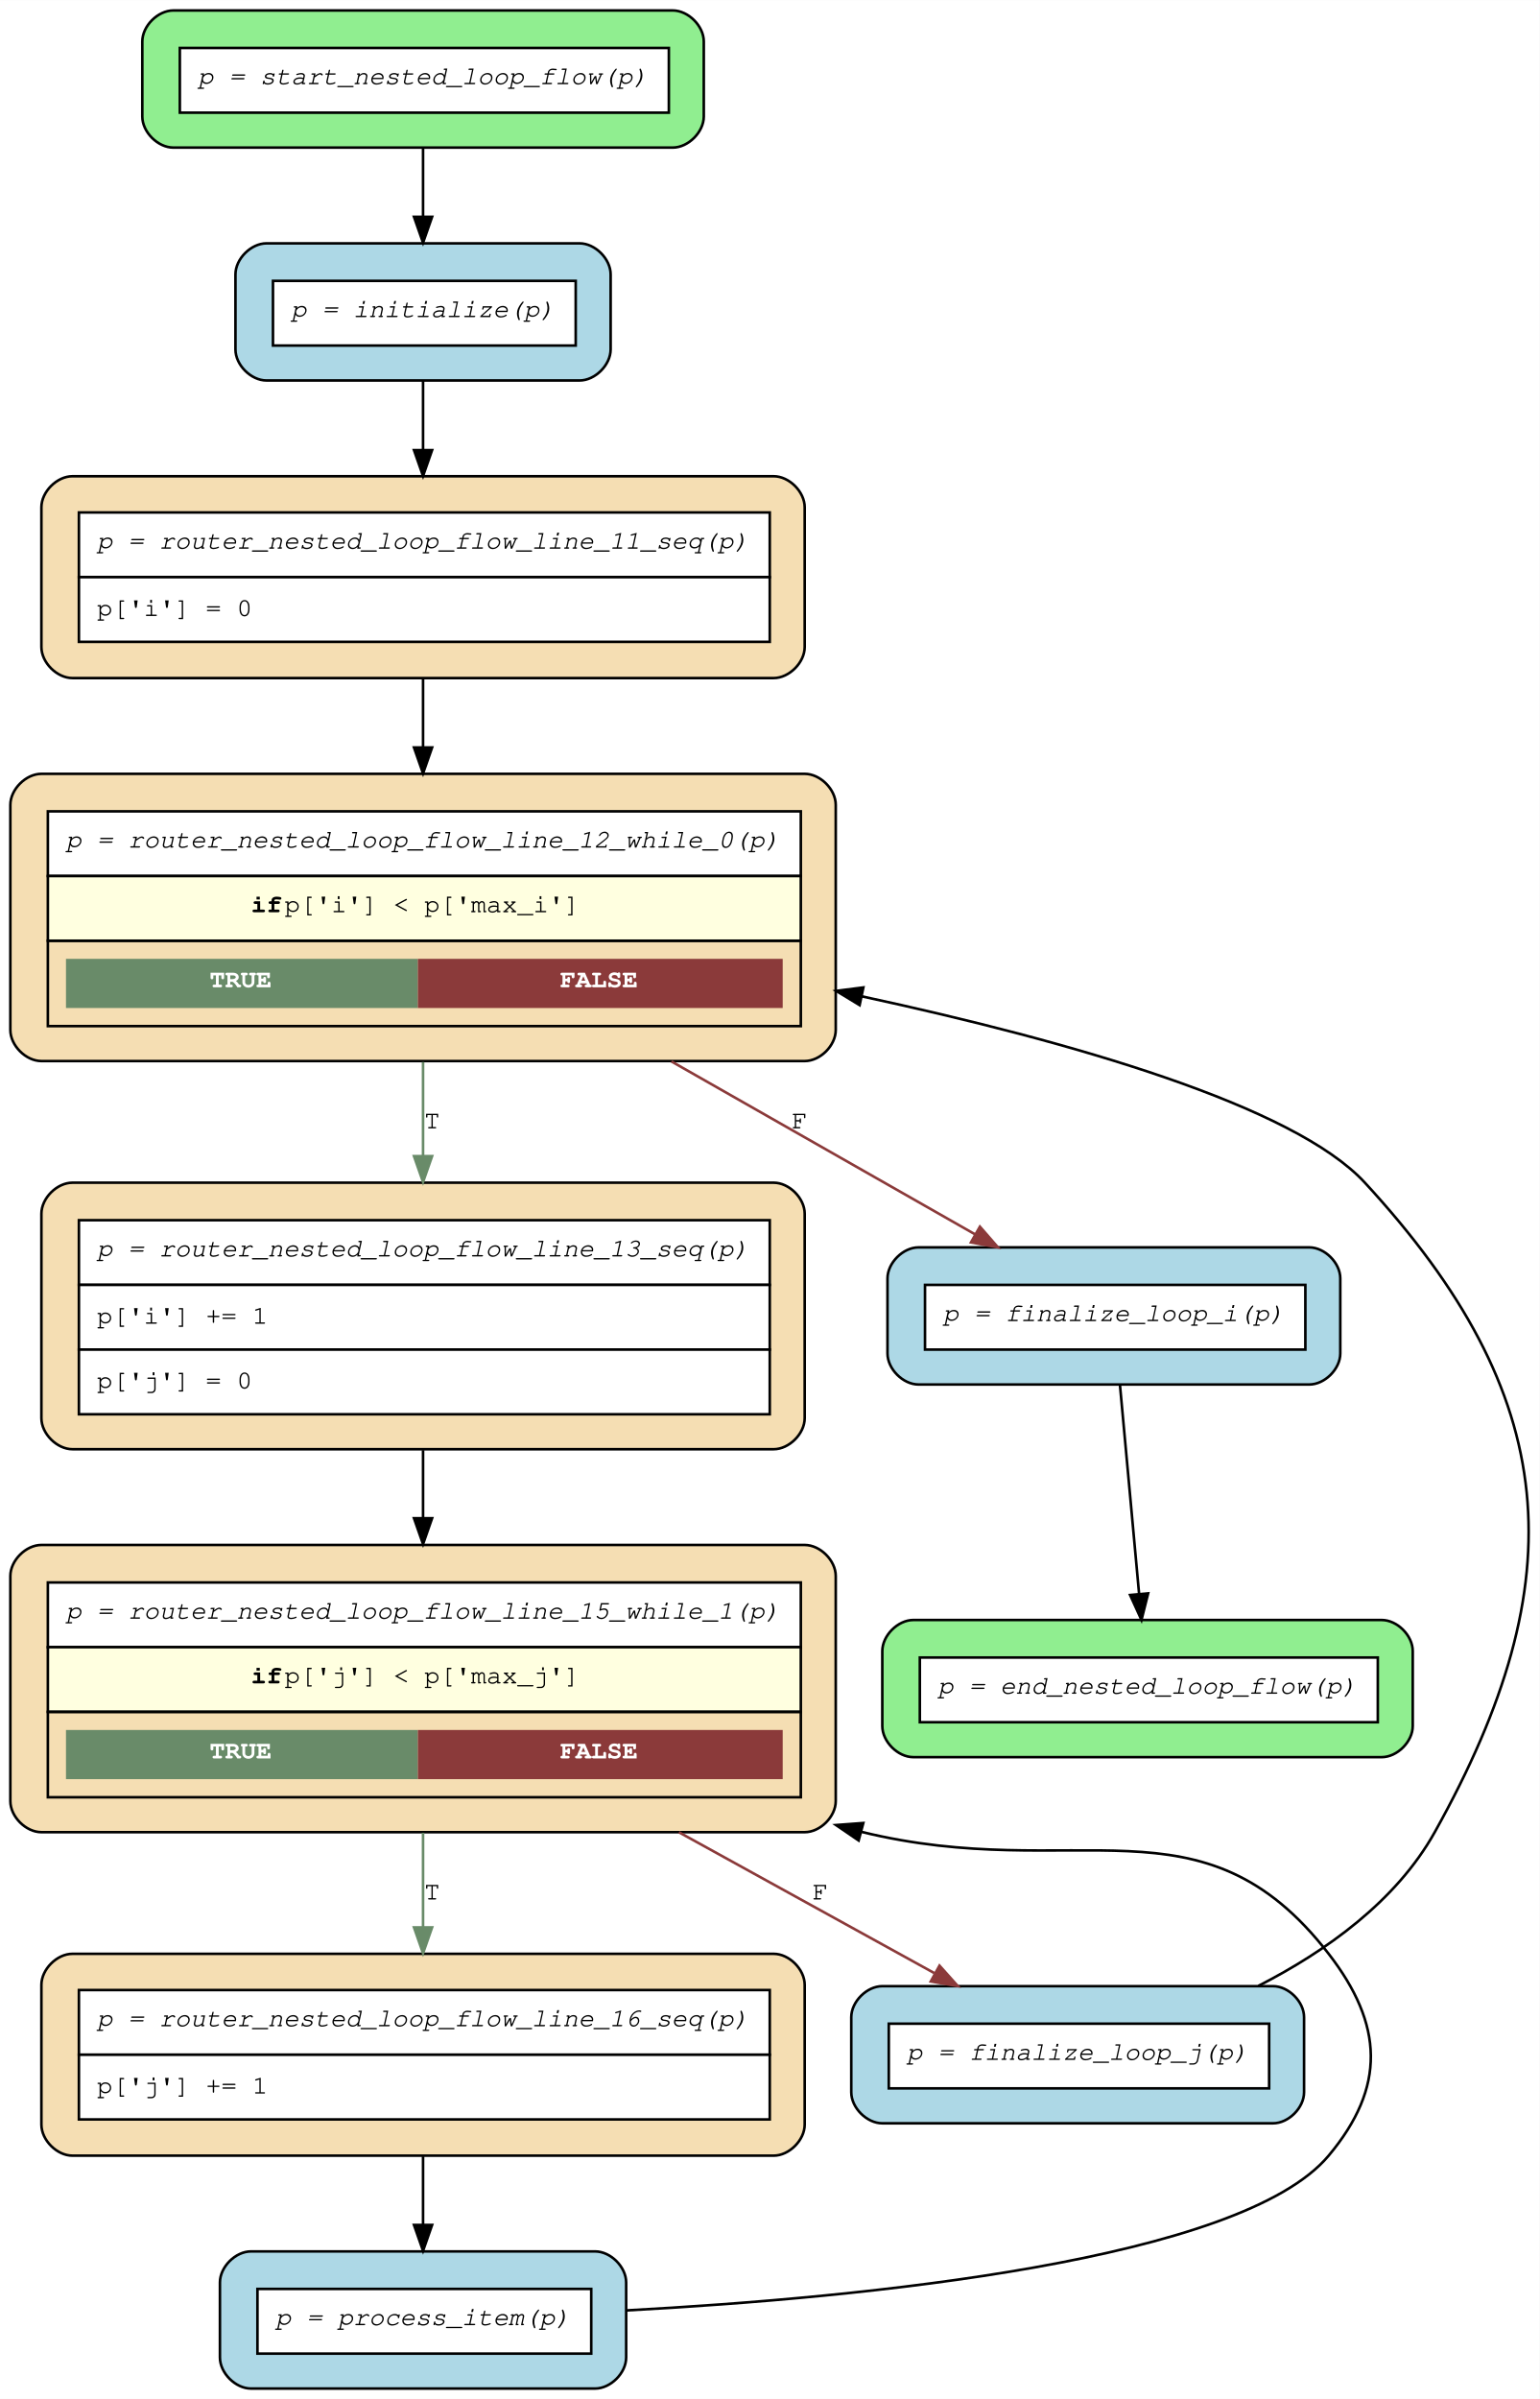
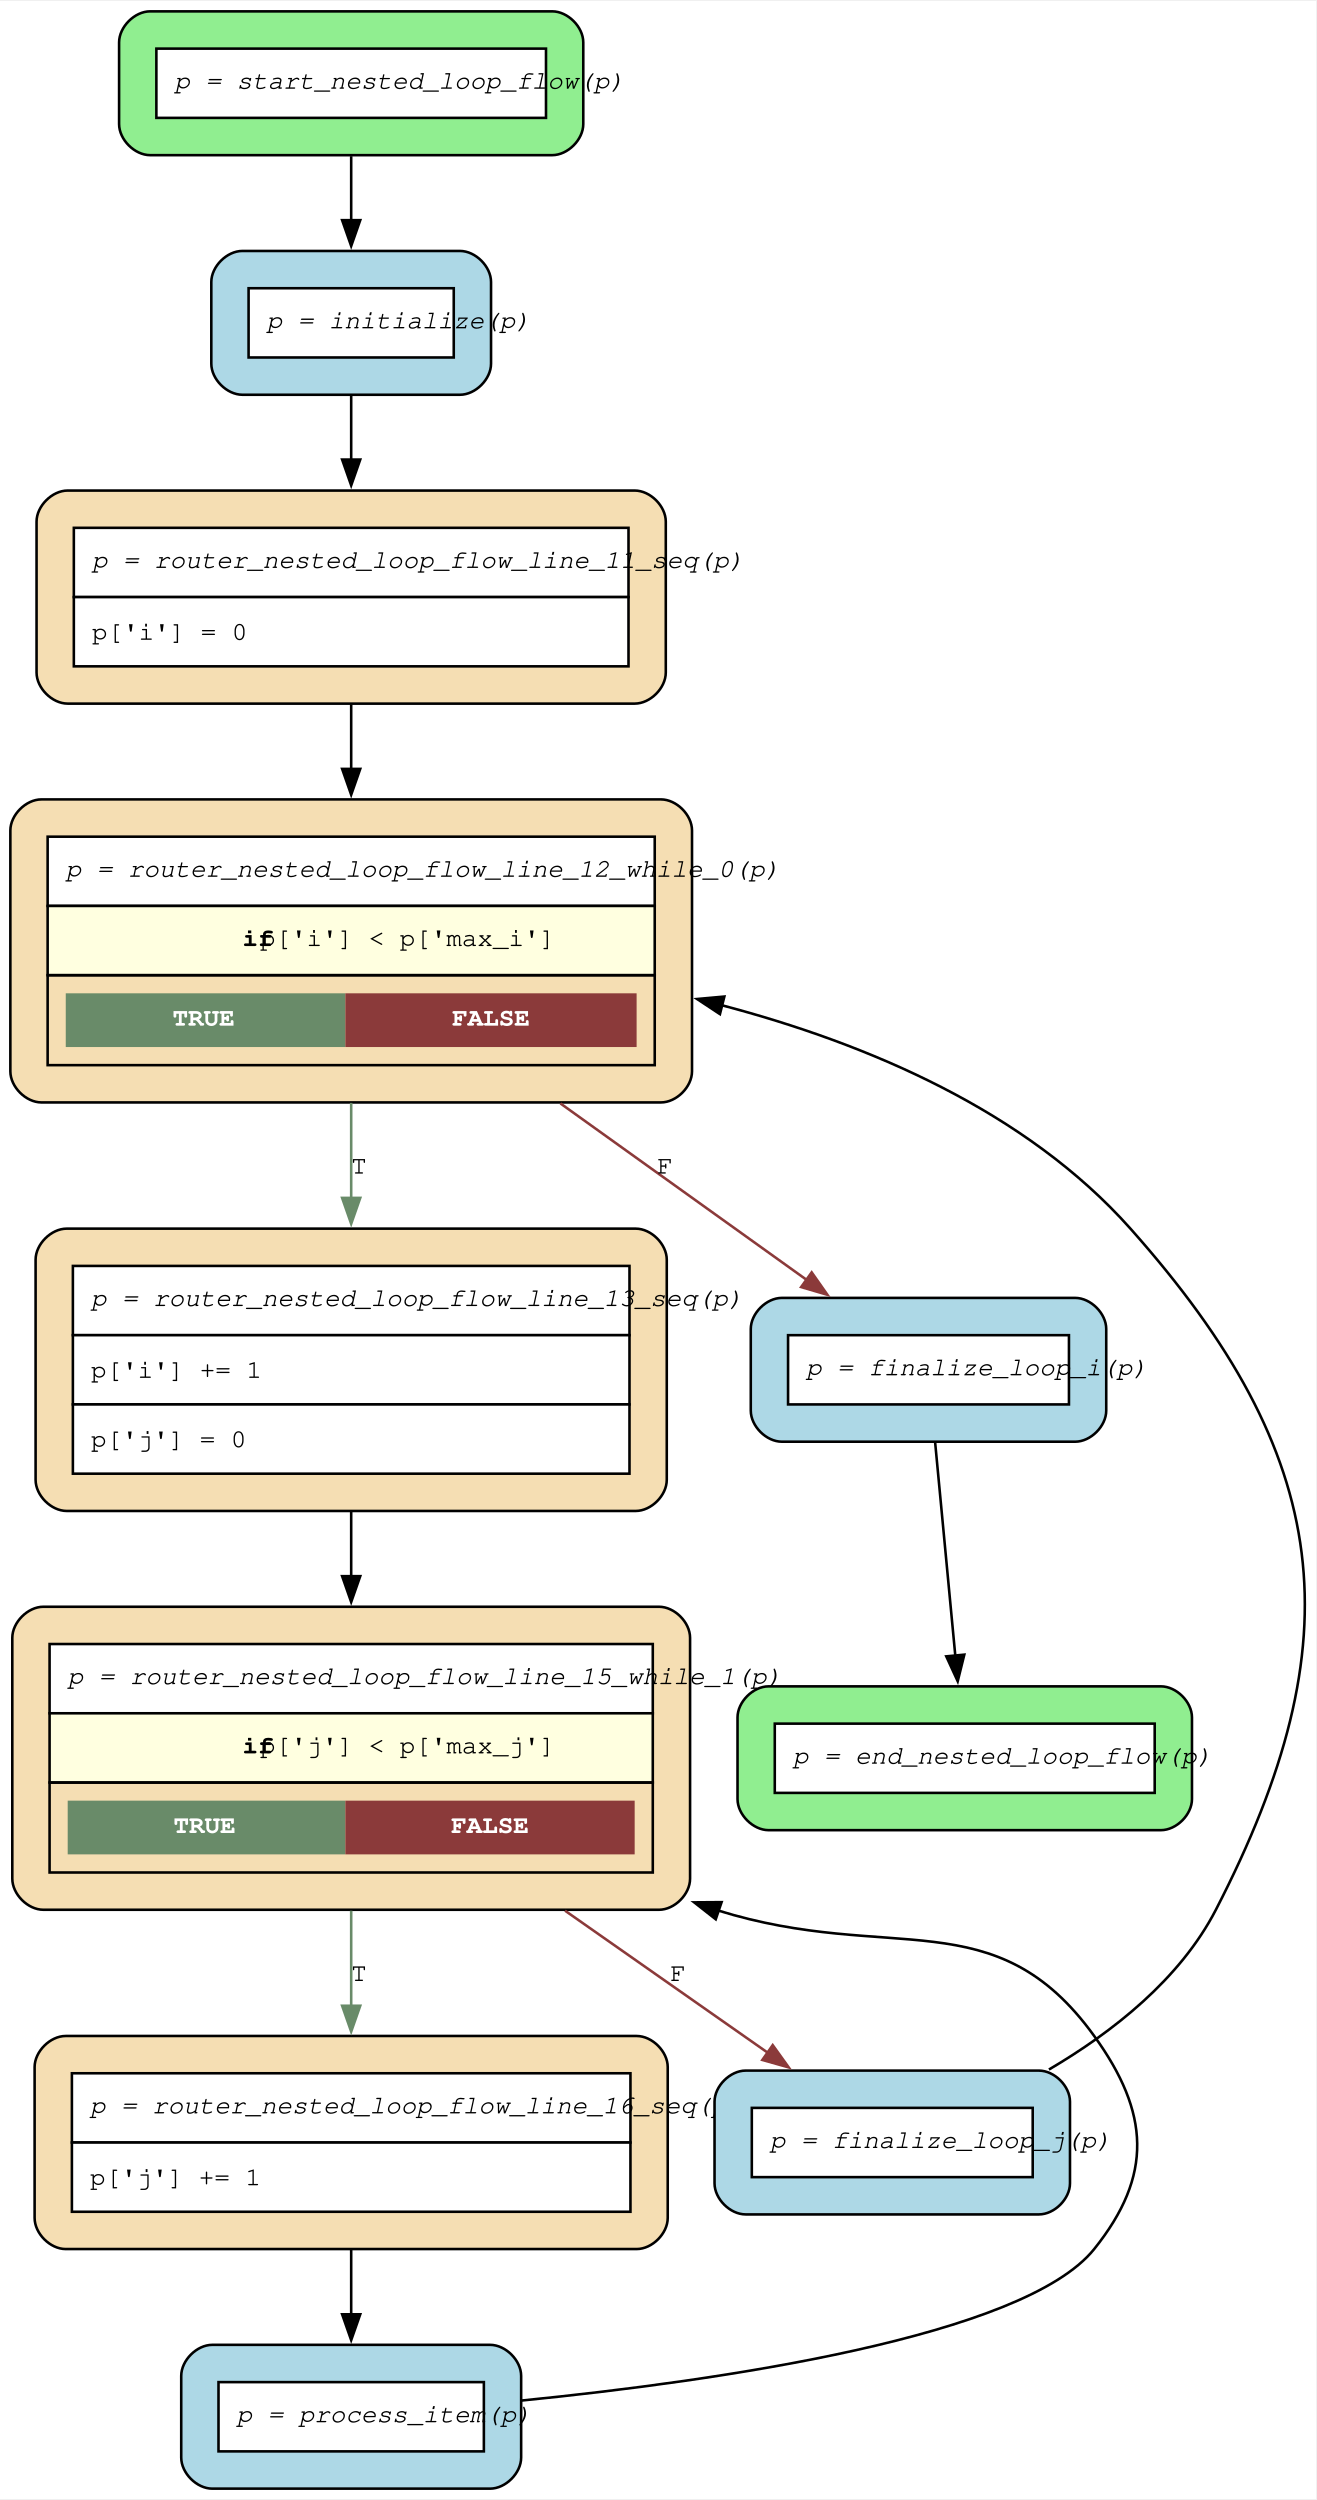
- <svg xmlns="http://www.w3.org/2000/svg" width="595pt" height="927pt" viewBox="0.00 0.00 595.05 927.00">
-   <g id="graph0" class="graph" transform="scale(1 1) rotate(0) translate(4 923)">
-     <polygon fill="white" stroke="transparent" points="-4,4 -4,-923 591.05,-923 591.05,4 -4,4" />
+ <svg xmlns="http://www.w3.org/2000/svg" width="508pt" height="965pt" viewBox="0.00 0.00 508.35 964.90">
+   <g id="graph0" class="graph" transform="scale(1 1) rotate(0) translate(4 960.9)">
+     <polygon fill="white" stroke="none" points="-4,4 -4,-960.9 504.35,-960.9 504.35,4 -4,4" />
    <g id="node1" class="node">
-       <path fill="lightgreen" stroke="black" d="M256,-919C256,-919 63,-919 63,-919 57,-919 51,-913 51,-907 51,-907 51,-878 51,-878 51,-872 57,-866 63,-866 63,-866 256,-866 256,-866 262,-866 268,-872 268,-878 268,-878 268,-907 268,-907 268,-913 262,-919 256,-919" />
-       <polygon fill="white" stroke="transparent" points="65.5,-879.5 65.5,-904.5 254.5,-904.5 254.5,-879.5 65.5,-879.5" />
-       <polygon fill="none" stroke="black" points="65.5,-879.5 65.5,-904.5 254.5,-904.5 254.5,-879.5 65.5,-879.5" />
-       <text text-anchor="start" x="72.5" y="-890.5" font-family="Courier,monospace" font-style="italic" font-size="10.00">p = start_nested_loop_flow(p)</text>
+       <path fill="lightgreen" stroke="black" d="M209.3,-956.9C209.3,-956.9 54,-956.9 54,-956.9 48,-956.9 42,-950.9 42,-944.9 42,-944.9 42,-913.35 42,-913.35 42,-907.35 48,-901.35 54,-901.35 54,-901.35 209.3,-901.35 209.3,-901.35 215.3,-901.35 221.3,-907.35 221.3,-913.35 221.3,-913.35 221.3,-944.9 221.3,-944.9 221.3,-950.9 215.3,-956.9 209.3,-956.9" />
+       <polygon fill="white" stroke="none" points="56.4,-915.75 56.4,-942.5 206.9,-942.5 206.9,-915.75 56.4,-915.75" />
+       <polygon fill="none" stroke="black" points="56.4,-915.75 56.4,-942.5 206.9,-942.5 206.9,-915.75 56.4,-915.75" />
+       <text text-anchor="start" x="63.4" y="-927" font-family="Courier,monospace" font-style="italic" font-size="10.00">p = start_nested_loop_flow(p)</text>
    </g>
    <g id="node10" class="node">
-       <path fill="lightblue" stroke="black" d="M220,-829C220,-829 99,-829 99,-829 93,-829 87,-823 87,-817 87,-817 87,-788 87,-788 87,-782 93,-776 99,-776 99,-776 220,-776 220,-776 226,-776 232,-782 232,-788 232,-788 232,-817 232,-817 232,-823 226,-829 220,-829" />
-       <polygon fill="white" stroke="transparent" points="101.5,-789.5 101.5,-814.5 218.5,-814.5 218.5,-789.5 101.5,-789.5" />
-       <polygon fill="none" stroke="black" points="101.5,-789.5 101.5,-814.5 218.5,-814.5 218.5,-789.5 101.5,-789.5" />
-       <text text-anchor="start" x="108.5" y="-800.5" font-family="Courier,monospace" font-style="italic" font-size="10.00">p = initialize(p)</text>
+       <path fill="lightblue" stroke="black" d="M173.67,-864.35C173.67,-864.35 89.62,-864.35 89.62,-864.35 83.62,-864.35 77.62,-858.35 77.62,-852.35 77.62,-852.35 77.62,-820.8 77.62,-820.8 77.62,-814.8 83.62,-808.8 89.62,-808.8 89.62,-808.8 173.67,-808.8 173.67,-808.8 179.67,-808.8 185.67,-814.8 185.67,-820.8 185.67,-820.8 185.67,-852.35 185.67,-852.35 185.67,-858.35 179.67,-864.35 173.67,-864.35" />
+       <polygon fill="white" stroke="none" points="92.02,-823.2 92.02,-849.95 171.27,-849.95 171.27,-823.2 92.02,-823.2" />
+       <polygon fill="none" stroke="black" points="92.02,-823.2 92.02,-849.95 171.27,-849.95 171.27,-823.2 92.02,-823.2" />
+       <text text-anchor="start" x="99.02" y="-834.45" font-family="Courier,monospace" font-style="italic" font-size="10.00">p = initialize(p)</text>
    </g>
    <g id="edge12" class="edge">
-       <path fill="none" stroke="black" d="M159.5,-865.57C159.5,-857.34 159.5,-848.08 159.5,-839.28" />
-       <polygon fill="black" stroke="black" points="163,-839.24 159.5,-829.24 156,-839.24 163,-839.24" />
+       <path fill="none" stroke="black" d="M131.65,-900.96C131.65,-893.17 131.65,-884.52 131.65,-876.18" />
+       <polygon fill="black" stroke="black" points="135.15,-876.24 131.65,-866.24 128.15,-876.24 135.15,-876.24" />
    </g>
    <g id="node2" class="node">
-       <path fill="wheat" stroke="black" d="M295,-168C295,-168 24,-168 24,-168 18,-168 12,-162 12,-156 12,-156 12,-102 12,-102 12,-96 18,-90 24,-90 24,-90 295,-90 295,-90 301,-90 307,-96 307,-102 307,-102 307,-156 307,-156 307,-162 301,-168 295,-168" />
-       <polygon fill="white" stroke="transparent" points="26.5,-129 26.5,-154 293.5,-154 293.5,-129 26.5,-129" />
-       <polygon fill="none" stroke="black" points="26.5,-129 26.5,-154 293.5,-154 293.5,-129 26.5,-129" />
-       <text text-anchor="start" x="33.5" y="-140" font-family="Courier,monospace" font-style="italic" font-size="10.00">p = router_nested_loop_flow_line_16_seq(p)</text>
-       <polygon fill="white" stroke="transparent" points="26.5,-104 26.5,-129 293.5,-129 293.5,-104 26.5,-104" />
-       <polygon fill="none" stroke="black" points="26.5,-104 26.5,-129 293.5,-129 293.5,-104 26.5,-104" />
-       <text text-anchor="start" x="33.5" y="-114" font-family="Courier,monospace" font-size="10.00">p['j'] += 1</text>
+       <path fill="wheat" stroke="black" d="M241.92,-174.85C241.92,-174.85 21.37,-174.85 21.37,-174.85 15.37,-174.85 9.37,-168.85 9.37,-162.85 9.37,-162.85 9.37,-104.55 9.37,-104.55 9.37,-98.55 15.37,-92.55 21.37,-92.55 21.37,-92.55 241.92,-92.55 241.92,-92.55 247.92,-92.55 253.92,-98.55 253.92,-104.55 253.92,-104.55 253.92,-162.85 253.92,-162.85 253.92,-168.85 247.92,-174.85 241.92,-174.85" />
+       <polygon fill="white" stroke="none" points="23.77,-133.7 23.77,-160.45 239.52,-160.45 239.52,-133.7 23.77,-133.7" />
+       <polygon fill="none" stroke="black" points="23.77,-133.7 23.77,-160.45 239.52,-160.45 239.52,-133.7 23.77,-133.7" />
+       <text text-anchor="start" x="30.77" y="-144.95" font-family="Courier,monospace" font-style="italic" font-size="10.00">p = router_nested_loop_flow_line_16_seq(p)</text>
+       <polygon fill="white" stroke="none" points="23.77,-106.95 23.77,-133.7 239.52,-133.7 239.52,-106.95 23.77,-106.95" />
+       <polygon fill="none" stroke="black" points="23.77,-106.95 23.77,-133.7 239.52,-133.7 239.52,-106.95 23.77,-106.95" />
+       <text text-anchor="start" x="30.77" y="-117.2" font-family="Courier,monospace" font-size="10.00">p['j'] += 1</text>
    </g>
    <g id="node11" class="node">
-       <path fill="lightblue" stroke="black" d="M226,-53C226,-53 93,-53 93,-53 87,-53 81,-47 81,-41 81,-41 81,-12 81,-12 81,-6 87,0 93,0 93,0 226,0 226,0 232,0 238,-6 238,-12 238,-12 238,-41 238,-41 238,-47 232,-53 226,-53" />
-       <polygon fill="white" stroke="transparent" points="95.5,-13.5 95.5,-38.5 224.5,-38.5 224.5,-13.5 95.5,-13.5" />
-       <polygon fill="none" stroke="black" points="95.5,-13.5 95.5,-38.5 224.5,-38.5 224.5,-13.5 95.5,-13.5" />
-       <text text-anchor="start" x="102.5" y="-24.5" font-family="Courier,monospace" font-style="italic" font-size="10.00">p = process_item(p)</text>
+       <path fill="lightblue" stroke="black" d="M185.3,-55.55C185.3,-55.55 78,-55.55 78,-55.55 72,-55.55 66,-49.55 66,-43.55 66,-43.55 66,-12 66,-12 66,-6 72,0 78,0 78,0 185.3,0 185.3,0 191.3,0 197.3,-6 197.3,-12 197.3,-12 197.3,-43.55 197.3,-43.55 197.3,-49.55 191.3,-55.55 185.3,-55.55" />
+       <polygon fill="white" stroke="none" points="80.4,-14.4 80.4,-41.15 182.9,-41.15 182.9,-14.4 80.4,-14.4" />
+       <polygon fill="none" stroke="black" points="80.4,-14.4 80.4,-41.15 182.9,-41.15 182.9,-14.4 80.4,-14.4" />
+       <text text-anchor="start" x="87.4" y="-25.65" font-family="Courier,monospace" font-style="italic" font-size="10.00">p = process_item(p)</text>
    </g>
    <g id="edge11" class="edge">
-       <path fill="none" stroke="black" d="M159.5,-89.72C159.5,-81.04 159.5,-71.86 159.5,-63.29" />
-       <polygon fill="black" stroke="black" points="163,-63.22 159.5,-53.22 156,-63.22 163,-63.22" />
+       <path fill="none" stroke="black" d="M131.65,-92.22C131.65,-84.03 131.65,-75.43 131.65,-67.31" />
+       <polygon fill="black" stroke="black" points="135.15,-67.35 131.65,-57.35 128.15,-67.35 135.15,-67.35" />
    </g>
    <g id="node3" class="node">
-       <path fill="wheat" stroke="black" d="M307,-326C307,-326 12,-326 12,-326 6,-326 0,-320 0,-314 0,-314 0,-227 0,-227 0,-221 6,-215 12,-215 12,-215 307,-215 307,-215 313,-215 319,-221 319,-227 319,-227 319,-314 319,-314 319,-320 313,-326 307,-326" />
-       <polygon fill="white" stroke="transparent" points="14.5,-286.5 14.5,-311.5 305.5,-311.5 305.5,-286.5 14.5,-286.5" />
-       <polygon fill="none" stroke="black" points="14.5,-286.5 14.5,-311.5 305.5,-311.5 305.5,-286.5 14.5,-286.5" />
-       <text text-anchor="start" x="21.5" y="-297.5" font-family="Courier,monospace" font-style="italic" font-size="10.00">p = router_nested_loop_flow_line_15_while_1(p)</text>
-       <polygon fill="lightyellow" stroke="transparent" points="14.5,-261.5 14.5,-286.5 305.5,-286.5 305.5,-261.5 14.5,-261.5" />
-       <polygon fill="none" stroke="black" points="14.5,-261.5 14.5,-286.5 305.5,-286.5 305.5,-261.5 14.5,-261.5" />
-       <text text-anchor="start" x="93" y="-272.5" font-family="Courier,monospace" font-weight="bold" font-size="10.00">if</text>
-       <text text-anchor="start" x="106" y="-272.5" font-family="Courier,monospace" font-size="10.00"> p['j'] &lt; p['max_j']</text>
-       <polygon fill="none" stroke="black" points="14.5,-228.5 14.5,-261.5 305.5,-261.5 305.5,-228.5 14.5,-228.5" />
-       <polygon fill="#698b69" stroke="transparent" points="21.5,-235.5 21.5,-254.5 157.5,-254.5 157.5,-235.5 21.5,-235.5" />
-       <text text-anchor="start" x="77" y="-243.5" font-family="Courier,monospace" font-weight="bold" font-size="10.00" fill="white">TRUE</text>
-       <polygon fill="#8b3a3a" stroke="transparent" points="157.5,-235.5 157.5,-254.5 298.5,-254.5 298.5,-235.5 157.5,-235.5" />
-       <text text-anchor="start" x="212.5" y="-243.5" font-family="Courier,monospace" font-weight="bold" font-size="10.00" fill="white">FALSE</text>
+       <path fill="wheat" stroke="black" d="M250.55,-340.65C250.55,-340.65 12.75,-340.65 12.75,-340.65 6.75,-340.65 0.75,-334.65 0.75,-328.65 0.75,-328.65 0.75,-235.6 0.75,-235.6 0.75,-229.6 6.75,-223.6 12.75,-223.6 12.75,-223.6 250.55,-223.6 250.55,-223.6 256.55,-223.6 262.55,-229.6 262.55,-235.6 262.55,-235.6 262.55,-328.65 262.55,-328.65 262.55,-334.65 256.55,-340.65 250.55,-340.65" />
+       <polygon fill="white" stroke="none" points="15.15,-299.5 15.15,-326.25 248.15,-326.25 248.15,-299.5 15.15,-299.5" />
+       <polygon fill="none" stroke="black" points="15.15,-299.5 15.15,-326.25 248.15,-326.25 248.15,-299.5 15.15,-299.5" />
+       <text text-anchor="start" x="22.15" y="-310.75" font-family="Courier,monospace" font-style="italic" font-size="10.00">p = router_nested_loop_flow_line_15_while_1(p)</text>
+       <polygon fill="lightyellow" stroke="none" points="15.15,-272.75 15.15,-299.5 248.15,-299.5 248.15,-272.75 15.15,-272.75" />
+       <polygon fill="none" stroke="black" points="15.15,-272.75 15.15,-299.5 248.15,-299.5 248.15,-272.75 15.15,-272.75" />
+       <text text-anchor="start" x="89.65" y="-284" font-family="Courier,monospace" font-weight="bold" font-size="10.00">if</text>
+       <text text-anchor="start" x="96.4" y="-284" font-family="Courier,monospace" font-size="10.00"> p['j'] &lt; p['max_j']</text>
+       <polygon fill="none" stroke="black" points="15.15,-238 15.15,-272.75 248.15,-272.75 248.15,-238 15.15,-238" />
+       <polygon fill="#698b69" stroke="none" points="22.15,-245 22.15,-265.75 129.4,-265.75 129.4,-245 22.15,-245" />
+       <text text-anchor="start" x="63.02" y="-253.25" font-family="Courier,monospace" font-weight="bold" font-size="10.00" fill="white">TRUE</text>
+       <polygon fill="#8b3a3a" stroke="none" points="129.4,-245 129.4,-265.75 241.15,-265.75 241.15,-245 129.4,-245" />
+       <text text-anchor="start" x="170.27" y="-253.25" font-family="Courier,monospace" font-weight="bold" font-size="10.00" fill="white">FALSE</text>
    </g>
    <g id="edge10" class="edge">
-       <path fill="none" stroke="#698b69" d="M159.5,-214.77C159.5,-202.72 159.5,-190.05 159.5,-178.28" />
-       <polygon fill="#698b69" stroke="#698b69" points="163,-178.21 159.5,-168.21 156,-178.21 163,-178.21" />
-       <text text-anchor="middle" x="163" y="-189" font-family="Courier,monospace" font-size="10.00">T</text>
+       <path fill="none" stroke="#698b69" d="M131.65,-223.25C131.65,-211.02 131.65,-198.18 131.65,-186.2" />
+       <polygon fill="#698b69" stroke="#698b69" points="135.15,-186.53 131.65,-176.53 128.15,-186.53 135.15,-186.53" />
+       <text text-anchor="middle" x="134.65" y="-196.1" font-family="Courier,monospace" font-size="10.00">T</text>
    </g>
    <g id="node9" class="node">
-       <path fill="lightblue" stroke="black" d="M488,-155.5C488,-155.5 337,-155.5 337,-155.5 331,-155.5 325,-149.5 325,-143.5 325,-143.5 325,-114.5 325,-114.5 325,-108.5 331,-102.5 337,-102.5 337,-102.5 488,-102.5 488,-102.5 494,-102.5 500,-108.5 500,-114.5 500,-114.5 500,-143.5 500,-143.5 500,-149.5 494,-155.5 488,-155.5" />
-       <polygon fill="white" stroke="transparent" points="339.5,-116 339.5,-141 486.5,-141 486.5,-116 339.5,-116" />
-       <polygon fill="none" stroke="black" points="339.5,-116 339.5,-141 486.5,-141 486.5,-116 339.5,-116" />
-       <text text-anchor="start" x="346.5" y="-127" font-family="Courier,monospace" font-style="italic" font-size="10.00">p = finalize_loop_j(p)</text>
+       <path fill="lightblue" stroke="black" d="M397.3,-161.48C397.3,-161.48 284,-161.48 284,-161.48 278,-161.48 272,-155.48 272,-149.48 272,-149.48 272,-117.93 272,-117.93 272,-111.93 278,-105.93 284,-105.93 284,-105.93 397.3,-105.93 397.3,-105.93 403.3,-105.93 409.3,-111.93 409.3,-117.93 409.3,-117.93 409.3,-149.48 409.3,-149.48 409.3,-155.48 403.3,-161.48 397.3,-161.48" />
+       <polygon fill="white" stroke="none" points="286.4,-120.33 286.4,-147.08 394.9,-147.08 394.9,-120.33 286.4,-120.33" />
+       <polygon fill="none" stroke="black" points="286.4,-120.33 286.4,-147.08 394.9,-147.08 394.9,-120.33 286.4,-120.33" />
+       <text text-anchor="start" x="293.4" y="-131.58" font-family="Courier,monospace" font-style="italic" font-size="10.00">p = finalize_loop_j(p)</text>
    </g>
    <g id="edge9" class="edge">
-       <path fill="none" stroke="#8b3a3a" d="M258.4,-214.97C291.92,-196.49 328.15,-176.51 357.06,-160.57" />
-       <polygon fill="#8b3a3a" stroke="#8b3a3a" points="359.1,-163.44 366.17,-155.54 355.72,-157.31 359.1,-163.44" />
-       <text text-anchor="middle" x="313" y="-189" font-family="Courier,monospace" font-size="10.00">F</text>
+       <path fill="none" stroke="#8b3a3a" d="M214.25,-223.25C240.83,-204.64 269.38,-184.63 292.61,-168.35" />
+       <polygon fill="#8b3a3a" stroke="#8b3a3a" points="294.47,-171.33 300.65,-162.72 290.46,-165.59 294.47,-171.33" />
+       <text text-anchor="middle" x="257.87" y="-196.1" font-family="Courier,monospace" font-size="10.00">F</text>
    </g>
    <g id="node4" class="node">
-       <path fill="wheat" stroke="black" d="M295,-466C295,-466 24,-466 24,-466 18,-466 12,-460 12,-454 12,-454 12,-375 12,-375 12,-369 18,-363 24,-363 24,-363 295,-363 295,-363 301,-363 307,-369 307,-375 307,-375 307,-454 307,-454 307,-460 301,-466 295,-466" />
-       <polygon fill="white" stroke="transparent" points="26.5,-426.5 26.5,-451.5 293.5,-451.5 293.5,-426.5 26.5,-426.5" />
-       <polygon fill="none" stroke="black" points="26.5,-426.5 26.5,-451.5 293.5,-451.5 293.5,-426.5 26.5,-426.5" />
-       <text text-anchor="start" x="33.5" y="-437.5" font-family="Courier,monospace" font-style="italic" font-size="10.00">p = router_nested_loop_flow_line_13_seq(p)</text>
-       <polygon fill="white" stroke="transparent" points="26.5,-401.5 26.5,-426.5 293.5,-426.5 293.5,-401.5 26.5,-401.5" />
-       <polygon fill="none" stroke="black" points="26.5,-401.5 26.5,-426.5 293.5,-426.5 293.5,-401.5 26.5,-401.5" />
-       <text text-anchor="start" x="33.5" y="-411.5" font-family="Courier,monospace" font-size="10.00">p['i'] += 1</text>
-       <polygon fill="white" stroke="transparent" points="26.5,-376.5 26.5,-401.5 293.5,-401.5 293.5,-376.5 26.5,-376.5" />
-       <polygon fill="none" stroke="black" points="26.5,-376.5 26.5,-401.5 293.5,-401.5 293.5,-376.5 26.5,-376.5" />
-       <text text-anchor="start" x="33.5" y="-386.5" font-family="Courier,monospace" font-size="10.00">p['j'] = 0</text>
+       <path fill="wheat" stroke="black" d="M241.55,-486.7C241.55,-486.7 21.75,-486.7 21.75,-486.7 15.75,-486.7 9.75,-480.7 9.75,-474.7 9.75,-474.7 9.75,-389.65 9.75,-389.65 9.75,-383.65 15.75,-377.65 21.75,-377.65 21.75,-377.65 241.55,-377.65 241.55,-377.65 247.55,-377.65 253.55,-383.65 253.55,-389.65 253.55,-389.65 253.55,-474.7 253.55,-474.7 253.55,-480.7 247.55,-486.7 241.55,-486.7" />
+       <polygon fill="white" stroke="none" points="24.15,-445.55 24.15,-472.3 239.15,-472.3 239.15,-445.55 24.15,-445.55" />
+       <polygon fill="none" stroke="black" points="24.15,-445.55 24.15,-472.3 239.15,-472.3 239.15,-445.55 24.15,-445.55" />
+       <text text-anchor="start" x="31.15" y="-456.8" font-family="Courier,monospace" font-style="italic" font-size="10.00">p = router_nested_loop_flow_line_13_seq(p)</text>
+       <polygon fill="white" stroke="none" points="24.15,-418.8 24.15,-445.55 239.15,-445.55 239.15,-418.8 24.15,-418.8" />
+       <polygon fill="none" stroke="black" points="24.15,-418.8 24.15,-445.55 239.15,-445.55 239.15,-418.8 24.15,-418.8" />
+       <text text-anchor="start" x="31.15" y="-429.05" font-family="Courier,monospace" font-size="10.00">p['i'] += 1</text>
+       <polygon fill="white" stroke="none" points="24.15,-392.05 24.15,-418.8 239.15,-418.8 239.15,-392.05 24.15,-392.05" />
+       <polygon fill="none" stroke="black" points="24.15,-392.05 24.15,-418.8 239.15,-418.8 239.15,-392.05 24.15,-392.05" />
+       <text text-anchor="start" x="31.15" y="-402.3" font-family="Courier,monospace" font-size="10.00">p['j'] = 0</text>
    </g>
    <g id="edge8" class="edge">
-       <path fill="none" stroke="black" d="M159.5,-362.64C159.5,-354.17 159.5,-345.29 159.5,-336.53" />
-       <polygon fill="black" stroke="black" points="163,-336.33 159.5,-326.33 156,-336.33 163,-336.33" />
+       <path fill="none" stroke="black" d="M131.65,-377.31C131.65,-369.18 131.65,-360.7 131.65,-352.3" />
+       <polygon fill="black" stroke="black" points="135.15,-352.46 131.65,-342.46 128.15,-352.46 135.15,-352.46" />
    </g>
    <g id="node5" class="node">
-       <path fill="wheat" stroke="black" d="M307,-624C307,-624 12,-624 12,-624 6,-624 0,-618 0,-612 0,-612 0,-525 0,-525 0,-519 6,-513 12,-513 12,-513 307,-513 307,-513 313,-513 319,-519 319,-525 319,-525 319,-612 319,-612 319,-618 313,-624 307,-624" />
-       <polygon fill="white" stroke="transparent" points="14.5,-584.5 14.5,-609.5 305.5,-609.5 305.5,-584.5 14.5,-584.5" />
-       <polygon fill="none" stroke="black" points="14.5,-584.5 14.5,-609.5 305.5,-609.5 305.5,-584.5 14.5,-584.5" />
-       <text text-anchor="start" x="21.5" y="-595.5" font-family="Courier,monospace" font-style="italic" font-size="10.00">p = router_nested_loop_flow_line_12_while_0(p)</text>
-       <polygon fill="lightyellow" stroke="transparent" points="14.5,-559.5 14.5,-584.5 305.5,-584.5 305.5,-559.5 14.5,-559.5" />
-       <polygon fill="none" stroke="black" points="14.5,-559.5 14.5,-584.5 305.5,-584.5 305.5,-559.5 14.5,-559.5" />
-       <text text-anchor="start" x="93" y="-570.5" font-family="Courier,monospace" font-weight="bold" font-size="10.00">if</text>
-       <text text-anchor="start" x="106" y="-570.5" font-family="Courier,monospace" font-size="10.00"> p['i'] &lt; p['max_i']</text>
-       <polygon fill="none" stroke="black" points="14.5,-526.5 14.5,-559.5 305.5,-559.5 305.5,-526.5 14.5,-526.5" />
-       <polygon fill="#698b69" stroke="transparent" points="21.5,-533.5 21.5,-552.5 157.5,-552.5 157.5,-533.5 21.5,-533.5" />
-       <text text-anchor="start" x="77" y="-541.5" font-family="Courier,monospace" font-weight="bold" font-size="10.00" fill="white">TRUE</text>
-       <polygon fill="#8b3a3a" stroke="transparent" points="157.5,-533.5 157.5,-552.5 298.5,-552.5 298.5,-533.5 157.5,-533.5" />
-       <text text-anchor="start" x="212.5" y="-541.5" font-family="Courier,monospace" font-weight="bold" font-size="10.00" fill="white">FALSE</text>
+       <path fill="wheat" stroke="black" d="M251.3,-652.5C251.3,-652.5 12,-652.5 12,-652.5 6,-652.5 0,-646.5 0,-640.5 0,-640.5 0,-547.45 0,-547.45 0,-541.45 6,-535.45 12,-535.45 12,-535.45 251.3,-535.45 251.3,-535.45 257.3,-535.45 263.3,-541.45 263.3,-547.45 263.3,-547.45 263.3,-640.5 263.3,-640.5 263.3,-646.5 257.3,-652.5 251.3,-652.5" />
+       <polygon fill="white" stroke="none" points="14.4,-611.35 14.4,-638.1 248.9,-638.1 248.9,-611.35 14.4,-611.35" />
+       <polygon fill="none" stroke="black" points="14.4,-611.35 14.4,-638.1 248.9,-638.1 248.9,-611.35 14.4,-611.35" />
+       <text text-anchor="start" x="21.4" y="-622.6" font-family="Courier,monospace" font-style="italic" font-size="10.00">p = router_nested_loop_flow_line_12_while_0(p)</text>
+       <polygon fill="lightyellow" stroke="none" points="14.4,-584.6 14.4,-611.35 248.9,-611.35 248.9,-584.6 14.4,-584.6" />
+       <polygon fill="none" stroke="black" points="14.4,-584.6 14.4,-611.35 248.9,-611.35 248.9,-584.6 14.4,-584.6" />
+       <text text-anchor="start" x="89.65" y="-595.85" font-family="Courier,monospace" font-weight="bold" font-size="10.00">if</text>
+       <text text-anchor="start" x="96.4" y="-595.85" font-family="Courier,monospace" font-size="10.00"> p['i'] &lt; p['max_i']</text>
+       <polygon fill="none" stroke="black" points="14.4,-549.85 14.4,-584.6 248.9,-584.6 248.9,-549.85 14.4,-549.85" />
+       <polygon fill="#698b69" stroke="none" points="21.4,-556.85 21.4,-577.6 129.4,-577.6 129.4,-556.85 21.4,-556.85" />
+       <text text-anchor="start" x="62.65" y="-565.1" font-family="Courier,monospace" font-weight="bold" font-size="10.00" fill="white">TRUE</text>
+       <polygon fill="#8b3a3a" stroke="none" points="129.4,-556.85 129.4,-577.6 241.9,-577.6 241.9,-556.85 129.4,-556.85" />
+       <text text-anchor="start" x="170.65" y="-565.1" font-family="Courier,monospace" font-weight="bold" font-size="10.00" fill="white">FALSE</text>
    </g>
    <g id="edge7" class="edge">
-       <path fill="none" stroke="#698b69" d="M159.5,-512.62C159.5,-500.92 159.5,-488.48 159.5,-476.56" />
-       <polygon fill="#698b69" stroke="#698b69" points="163,-476.25 159.5,-466.25 156,-476.25 163,-476.25" />
-       <text text-anchor="middle" x="163" y="-487" font-family="Courier,monospace" font-size="10.00">T</text>
+       <path fill="none" stroke="#698b69" d="M131.65,-535.28C131.65,-523.36 131.65,-510.72 131.65,-498.54" />
+       <polygon fill="#698b69" stroke="#698b69" points="135.15,-498.57 131.65,-488.57 128.15,-498.57 135.15,-498.57" />
+       <text text-anchor="middle" x="134.65" y="-507.95" font-family="Courier,monospace" font-size="10.00">T</text>
    </g>
    <g id="node8" class="node">
-       <path fill="lightblue" stroke="black" d="M502,-441C502,-441 351,-441 351,-441 345,-441 339,-435 339,-429 339,-429 339,-400 339,-400 339,-394 345,-388 351,-388 351,-388 502,-388 502,-388 508,-388 514,-394 514,-400 514,-400 514,-429 514,-429 514,-435 508,-441 502,-441" />
-       <polygon fill="white" stroke="transparent" points="353.5,-401.5 353.5,-426.5 500.5,-426.5 500.5,-401.5 353.5,-401.5" />
-       <polygon fill="none" stroke="black" points="353.5,-401.5 353.5,-426.5 500.5,-426.5 500.5,-401.5 353.5,-401.5" />
-       <text text-anchor="start" x="360.5" y="-412.5" font-family="Courier,monospace" font-style="italic" font-size="10.00">p = finalize_loop_i(p)</text>
+       <path fill="lightblue" stroke="black" d="M411.3,-459.95C411.3,-459.95 298,-459.95 298,-459.95 292,-459.95 286,-453.95 286,-447.95 286,-447.95 286,-416.4 286,-416.4 286,-410.4 292,-404.4 298,-404.4 298,-404.4 411.3,-404.4 411.3,-404.4 417.3,-404.4 423.3,-410.4 423.3,-416.4 423.3,-416.4 423.3,-447.95 423.3,-447.95 423.3,-453.95 417.3,-459.95 411.3,-459.95" />
+       <polygon fill="white" stroke="none" points="300.4,-418.8 300.4,-445.55 408.9,-445.55 408.9,-418.8 300.4,-418.8" />
+       <polygon fill="none" stroke="black" points="300.4,-418.8 300.4,-445.55 408.9,-445.55 408.9,-418.8 300.4,-418.8" />
+       <text text-anchor="start" x="307.4" y="-430.05" font-family="Courier,monospace" font-style="italic" font-size="10.00">p = finalize_loop_i(p)</text>
    </g>
    <g id="edge6" class="edge">
-       <path fill="none" stroke="#8b3a3a" d="M255.52,-512.84C295.04,-490.34 339.34,-465.12 372.94,-445.99" />
-       <polygon fill="#8b3a3a" stroke="#8b3a3a" points="374.72,-449.01 381.68,-441.02 371.26,-442.92 374.72,-449.01" />
-       <text text-anchor="middle" x="305" y="-487" font-family="Courier,monospace" font-size="10.00">F</text>
+       <path fill="none" stroke="#8b3a3a" d="M212.47,-535.06C244.5,-512.11 280.19,-486.53 307.8,-466.75" />
+       <polygon fill="#8b3a3a" stroke="#8b3a3a" points="309.52,-469.82 315.61,-461.15 305.44,-464.13 309.52,-469.82" />
+       <text text-anchor="middle" x="252.84" y="-507.95" font-family="Courier,monospace" font-size="10.00">F</text>
    </g>
    <g id="node6" class="node">
-       <path fill="wheat" stroke="black" d="M295,-739C295,-739 24,-739 24,-739 18,-739 12,-733 12,-727 12,-727 12,-673 12,-673 12,-667 18,-661 24,-661 24,-661 295,-661 295,-661 301,-661 307,-667 307,-673 307,-673 307,-727 307,-727 307,-733 301,-739 295,-739" />
-       <polygon fill="white" stroke="transparent" points="26.5,-700 26.5,-725 293.5,-725 293.5,-700 26.5,-700" />
-       <polygon fill="none" stroke="black" points="26.5,-700 26.5,-725 293.5,-725 293.5,-700 26.5,-700" />
-       <text text-anchor="start" x="33.5" y="-711" font-family="Courier,monospace" font-style="italic" font-size="10.00">p = router_nested_loop_flow_line_11_seq(p)</text>
-       <polygon fill="white" stroke="transparent" points="26.5,-675 26.5,-700 293.5,-700 293.5,-675 26.5,-675" />
-       <polygon fill="none" stroke="black" points="26.5,-675 26.5,-700 293.5,-700 293.5,-675 26.5,-675" />
-       <text text-anchor="start" x="33.5" y="-685" font-family="Courier,monospace" font-size="10.00">p['i'] = 0</text>
+       <path fill="wheat" stroke="black" d="M241.17,-771.8C241.17,-771.8 22.12,-771.8 22.12,-771.8 16.12,-771.8 10.12,-765.8 10.12,-759.8 10.12,-759.8 10.12,-701.5 10.12,-701.5 10.12,-695.5 16.12,-689.5 22.12,-689.5 22.12,-689.5 241.17,-689.5 241.17,-689.5 247.17,-689.5 253.17,-695.5 253.17,-701.5 253.17,-701.5 253.17,-759.8 253.17,-759.8 253.17,-765.8 247.17,-771.8 241.17,-771.8" />
+       <polygon fill="white" stroke="none" points="24.52,-730.65 24.52,-757.4 238.77,-757.4 238.77,-730.65 24.52,-730.65" />
+       <polygon fill="none" stroke="black" points="24.52,-730.65 24.52,-757.4 238.77,-757.4 238.77,-730.65 24.52,-730.65" />
+       <text text-anchor="start" x="31.52" y="-741.9" font-family="Courier,monospace" font-style="italic" font-size="10.00">p = router_nested_loop_flow_line_11_seq(p)</text>
+       <polygon fill="white" stroke="none" points="24.52,-703.9 24.52,-730.65 238.77,-730.65 238.77,-703.9 24.52,-703.9" />
+       <polygon fill="none" stroke="black" points="24.52,-703.9 24.52,-730.65 238.77,-730.65 238.77,-703.9 24.52,-703.9" />
+       <text text-anchor="start" x="31.52" y="-714.15" font-family="Courier,monospace" font-size="10.00">p['i'] = 0</text>
    </g>
    <g id="edge5" class="edge">
-       <path fill="none" stroke="black" d="M159.5,-660.85C159.5,-652.5 159.5,-643.44 159.5,-634.37" />
-       <polygon fill="black" stroke="black" points="163,-634.17 159.5,-624.17 156,-634.17 163,-634.17" />
+       <path fill="none" stroke="black" d="M131.65,-689.24C131.65,-681.27 131.65,-672.69 131.65,-664.08" />
+       <polygon fill="black" stroke="black" points="135.15,-664.29 131.65,-654.29 128.15,-664.29 135.15,-664.29" />
    </g>
    <g id="node7" class="node">
-       <path fill="lightgreen" stroke="black" d="M530,-297C530,-297 349,-297 349,-297 343,-297 337,-291 337,-285 337,-285 337,-256 337,-256 337,-250 343,-244 349,-244 349,-244 530,-244 530,-244 536,-244 542,-250 542,-256 542,-256 542,-285 542,-285 542,-291 536,-297 530,-297" />
-       <polygon fill="white" stroke="transparent" points="351.5,-257.5 351.5,-282.5 528.5,-282.5 528.5,-257.5 351.5,-257.5" />
-       <polygon fill="none" stroke="black" points="351.5,-257.5 351.5,-282.5 528.5,-282.5 528.5,-257.5 351.5,-257.5" />
-       <text text-anchor="start" x="358.5" y="-268.5" font-family="Courier,monospace" font-style="italic" font-size="10.00">p = end_nested_loop_flow(p)</text>
+       <path fill="lightgreen" stroke="black" d="M444.42,-309.9C444.42,-309.9 292.88,-309.9 292.88,-309.9 286.88,-309.9 280.88,-303.9 280.88,-297.9 280.88,-297.9 280.88,-266.35 280.88,-266.35 280.88,-260.35 286.88,-254.35 292.88,-254.35 292.88,-254.35 444.42,-254.35 444.42,-254.35 450.42,-254.35 456.42,-260.35 456.42,-266.35 456.42,-266.35 456.42,-297.9 456.42,-297.9 456.42,-303.9 450.42,-309.9 444.42,-309.9" />
+       <polygon fill="white" stroke="none" points="295.27,-268.75 295.27,-295.5 442.02,-295.5 442.02,-268.75 295.27,-268.75" />
+       <polygon fill="none" stroke="black" points="295.27,-268.75 295.27,-295.5 442.02,-295.5 442.02,-268.75 295.27,-268.75" />
+       <text text-anchor="start" x="302.27" y="-280" font-family="Courier,monospace" font-style="italic" font-size="10.00">p = end_nested_loop_flow(p)</text>
    </g>
    <g id="edge1" class="edge">
-       <path fill="none" stroke="black" d="M428.85,-387.78C430.92,-365.27 433.93,-332.32 436.23,-307.24" />
-       <polygon fill="black" stroke="black" points="439.74,-307.3 437.16,-297.02 432.77,-306.66 439.74,-307.3" />
+       <path fill="none" stroke="black" d="M357.22,-404.02C359.4,-380.93 362.56,-347.5 365.01,-321.64" />
+       <polygon fill="black" stroke="black" points="368.48,-322.15 365.93,-311.86 361.51,-321.49 368.48,-322.15" />
    </g>
    <g id="edge2" class="edge">
-       <path fill="none" stroke="black" d="M482.32,-155.59C508.56,-169.02 535.61,-188.35 550.5,-215 605.21,-312.96 599.54,-383.5 523.5,-466 496.05,-495.78 410.39,-520.45 329.07,-538.01" />
-       <polygon fill="black" stroke="black" points="328.23,-534.61 319.17,-540.11 329.68,-541.45 328.23,-534.61" />
+       <path fill="none" stroke="black" d="M401.17,-161.89C425.88,-176.4 451.85,-196.86 465.65,-223.6 519.68,-328.33 510.96,-398.63 432.65,-486.7 392.26,-532.12 331.23,-558.13 274.65,-573.03" />
+       <polygon fill="black" stroke="black" points="274.09,-569.56 265.25,-575.4 275.8,-576.35 274.09,-569.56" />
    </g>
    <g id="edge3" class="edge">
-       <path fill="none" stroke="black" d="M159.5,-775.88C159.5,-767.77 159.5,-758.52 159.5,-749.35" />
-       <polygon fill="black" stroke="black" points="163,-749.1 159.5,-739.1 156,-749.1 163,-749.1" />
+       <path fill="none" stroke="black" d="M131.65,-808.54C131.65,-800.85 131.65,-792.2 131.65,-783.55" />
+       <polygon fill="black" stroke="black" points="135.15,-783.78 131.65,-773.78 128.15,-783.78 135.15,-783.78" />
    </g>
    <g id="edge4" class="edge">
-       <path fill="none" stroke="black" d="M238.02,-30.19C330.41,-35.2 475.57,-49.48 509.5,-90 531.75,-116.58 530.71,-140.58 509.5,-168 460.54,-231.3 412.04,-194.76 328.87,-215.14" />
-       <polygon fill="black" stroke="black" points="327.85,-211.79 319.1,-217.76 329.66,-218.55 327.85,-211.79" />
+       <path fill="none" stroke="black" d="M197.53,-34.04C273.5,-41.64 391.46,-58.66 418.65,-92.55 441.54,-121.08 440.06,-145.19 418.65,-174.85 380.33,-227.93 340.3,-202.49 273.24,-223.36" />
+       <polygon fill="black" stroke="black" points="272.47,-219.93 264.13,-226.47 274.73,-226.55 272.47,-219.93" />
    </g>
  </g>
</svg>
